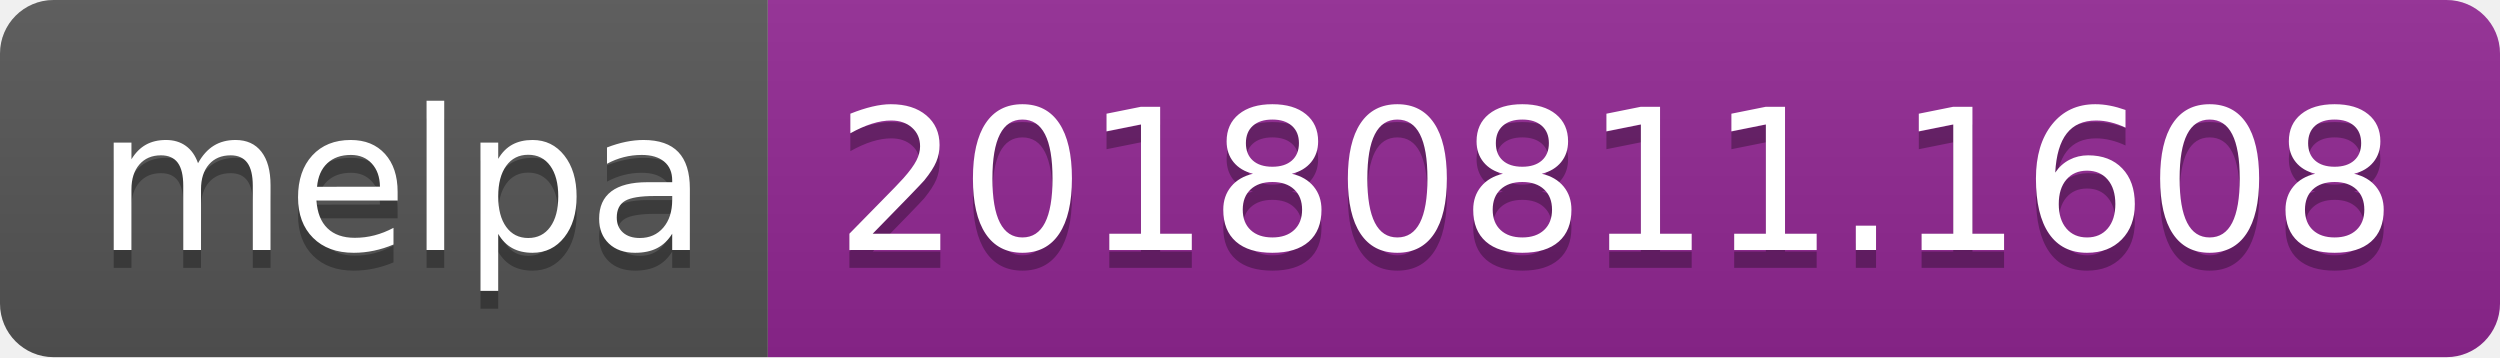
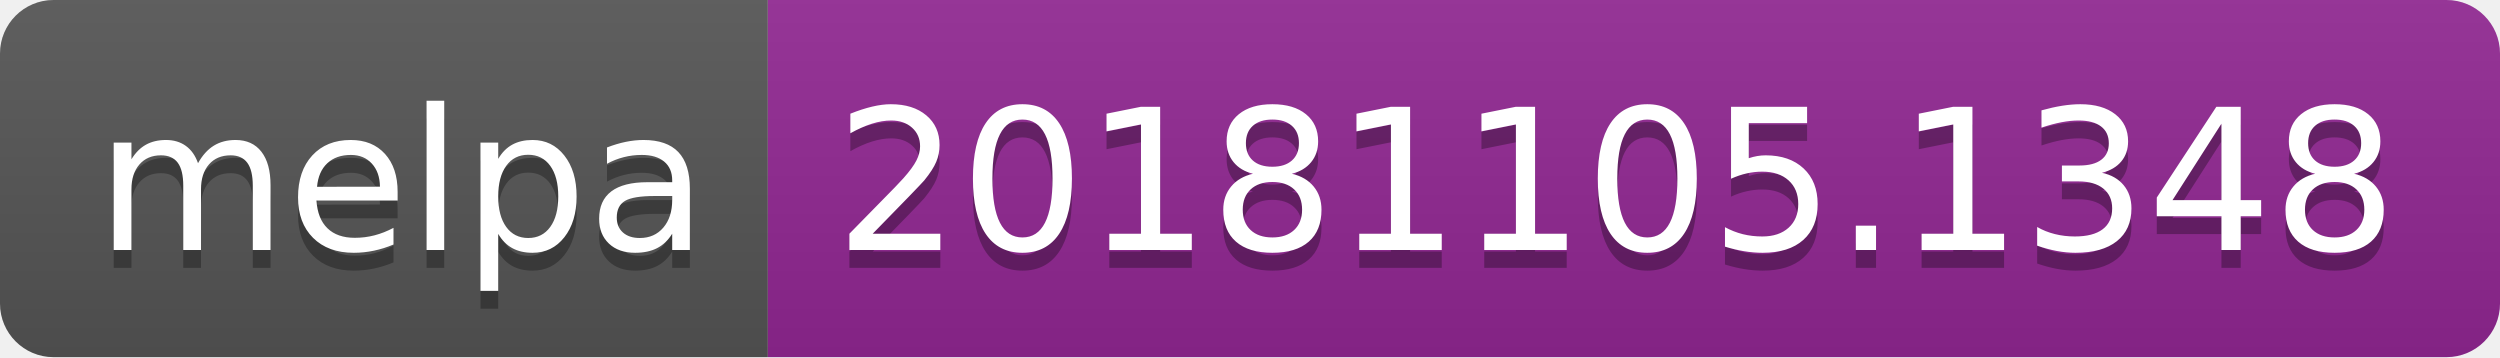
<svg xmlns="http://www.w3.org/2000/svg" width="140" height="20">
  <linearGradient id="b" x2="0" y2="100%">
    <stop offset="0" stop-color="#bbb" stop-opacity=".1" />
    <stop offset="1" stop-opacity=".1" />
  </linearGradient>
  <clipPath id="a">
    <rect width="140" height="20" rx="3" fill="#fff" />
  </clipPath>
  <g clip-path="url(#a)">
    <path fill="#555" d="M0 0h43v20H0z" />
    <path fill="#922793" d="M43 0h97v20H43z" />
    <path fill="url(#b)" d="M0 0h140v20H0z" />
  </g>
  <g fill="#fff" text-anchor="middle" font-family="DejaVu Sans,Verdana,Geneva,sans-serif" font-size="110">
    <text x="225" y="150" fill="#010101" fill-opacity=".3" transform="scale(.1)" textLength="330">melpa</text>
    <text x="225" y="140" transform="scale(.1)" textLength="330">melpa</text>
-     <text x="905" y="150" fill="#010101" fill-opacity=".3" transform="scale(.1)" textLength="870">20180811.1608</text>
-     <text x="905" y="140" transform="scale(.1)" textLength="870">20180811.1608</text>
+     <text x="905" y="150" fill="#010101" fill-opacity=".3" transform="scale(.1)" textLength="870">20181105.1348</text>
+     <text x="905" y="140" transform="scale(.1)" textLength="870">20181105.1348</text>
  </g>
</svg>
